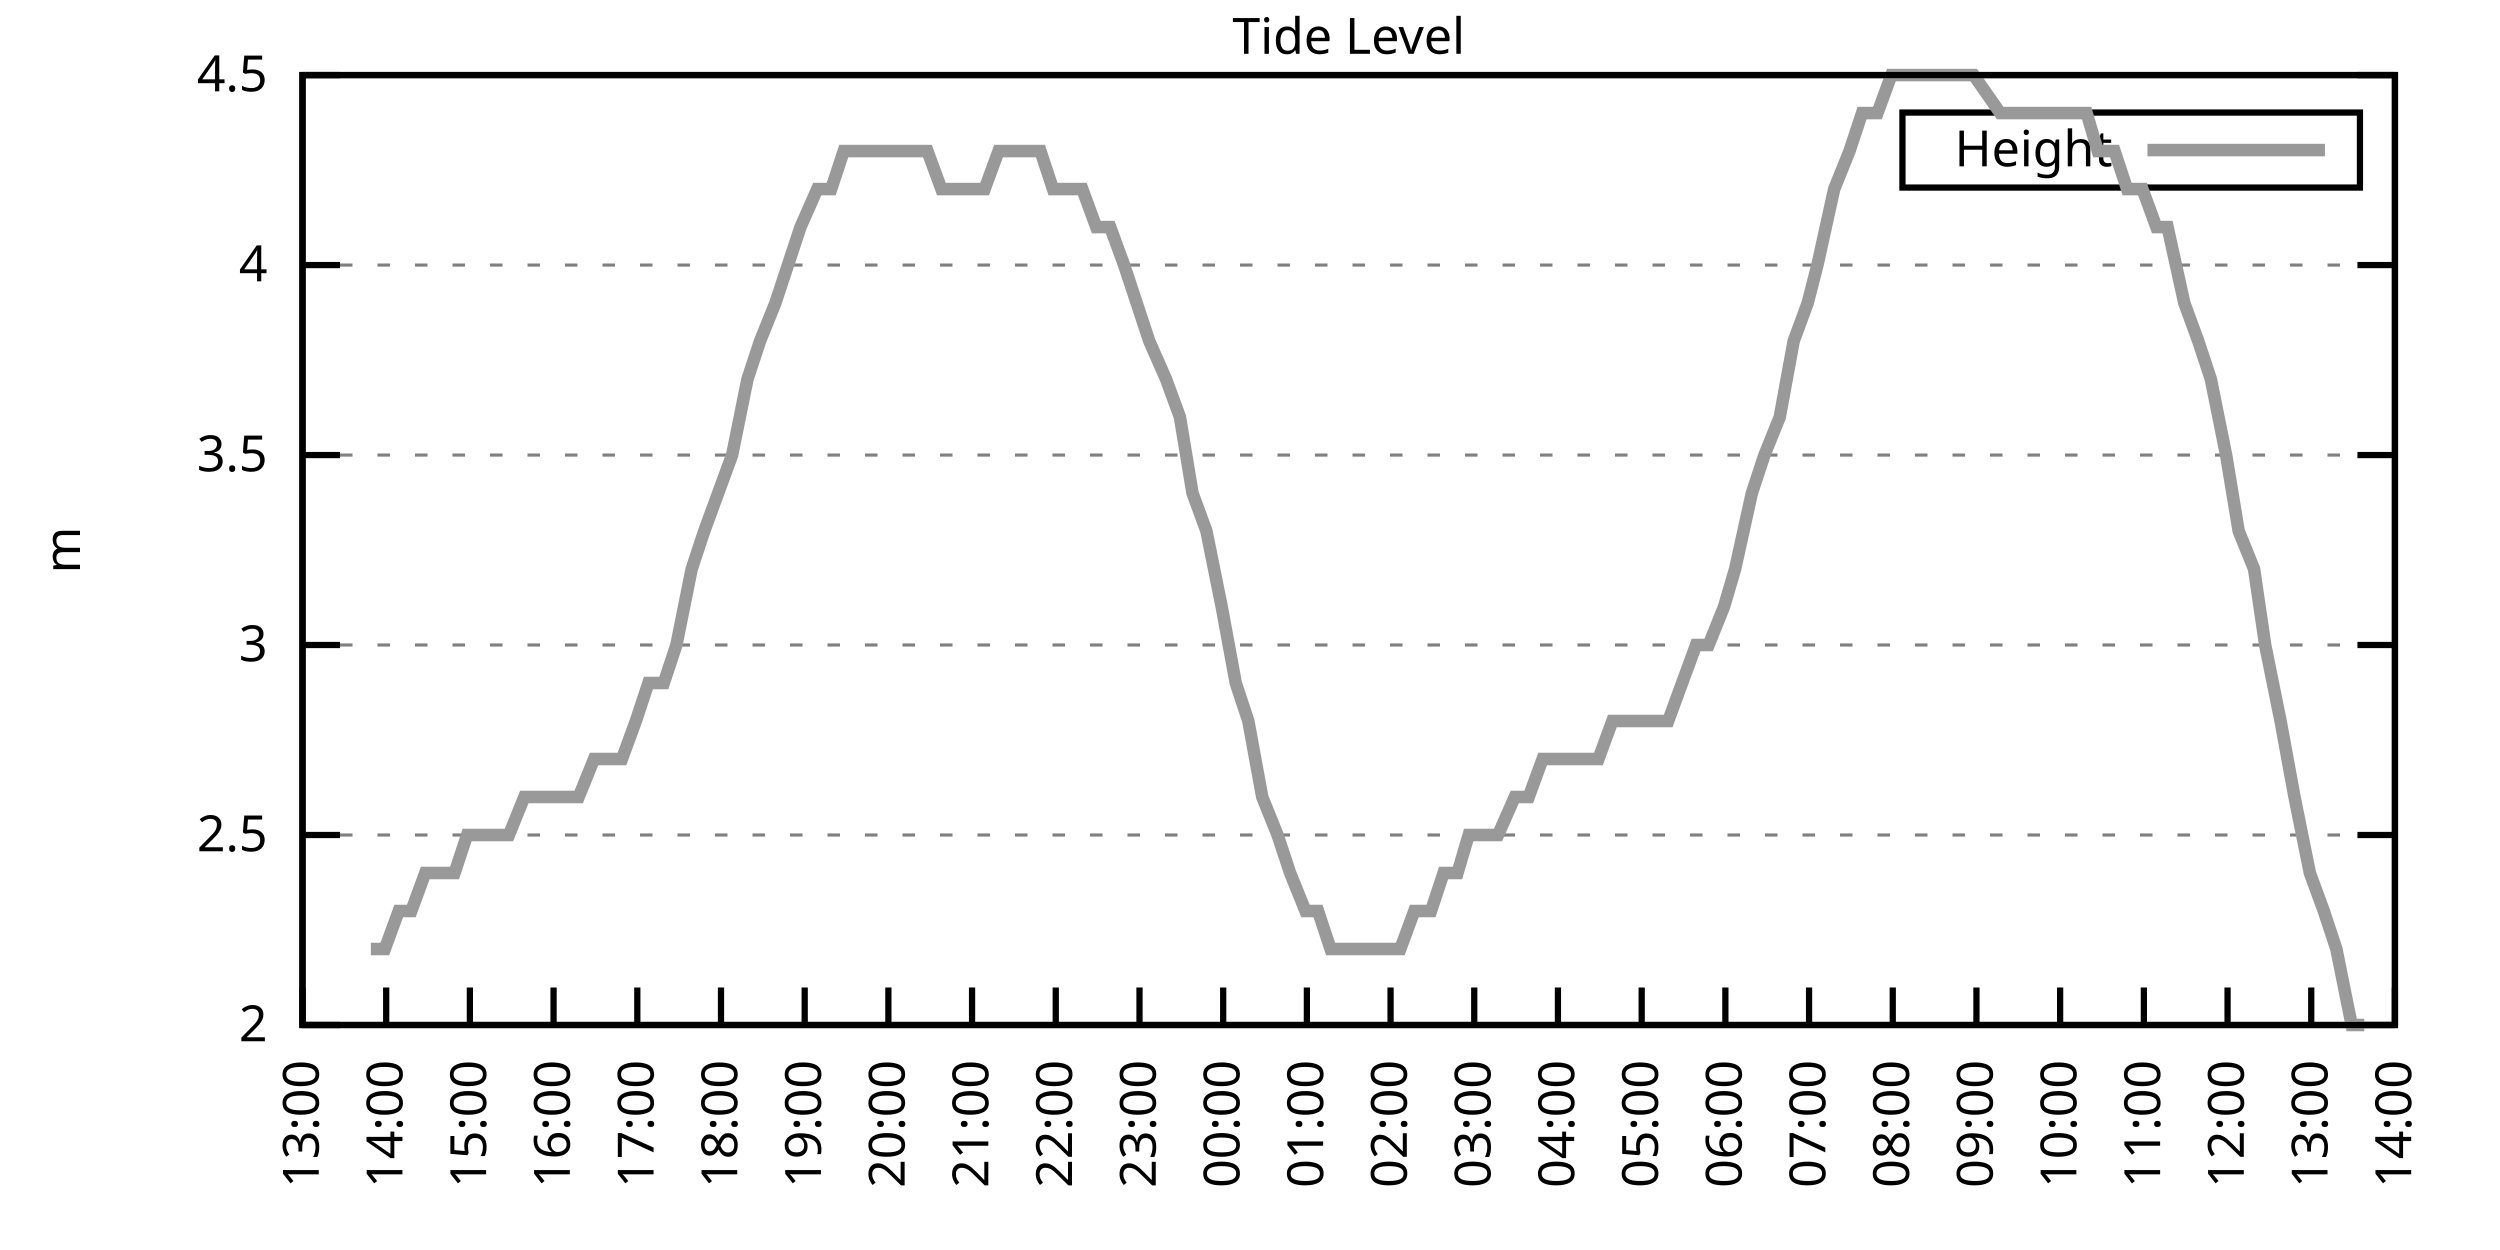
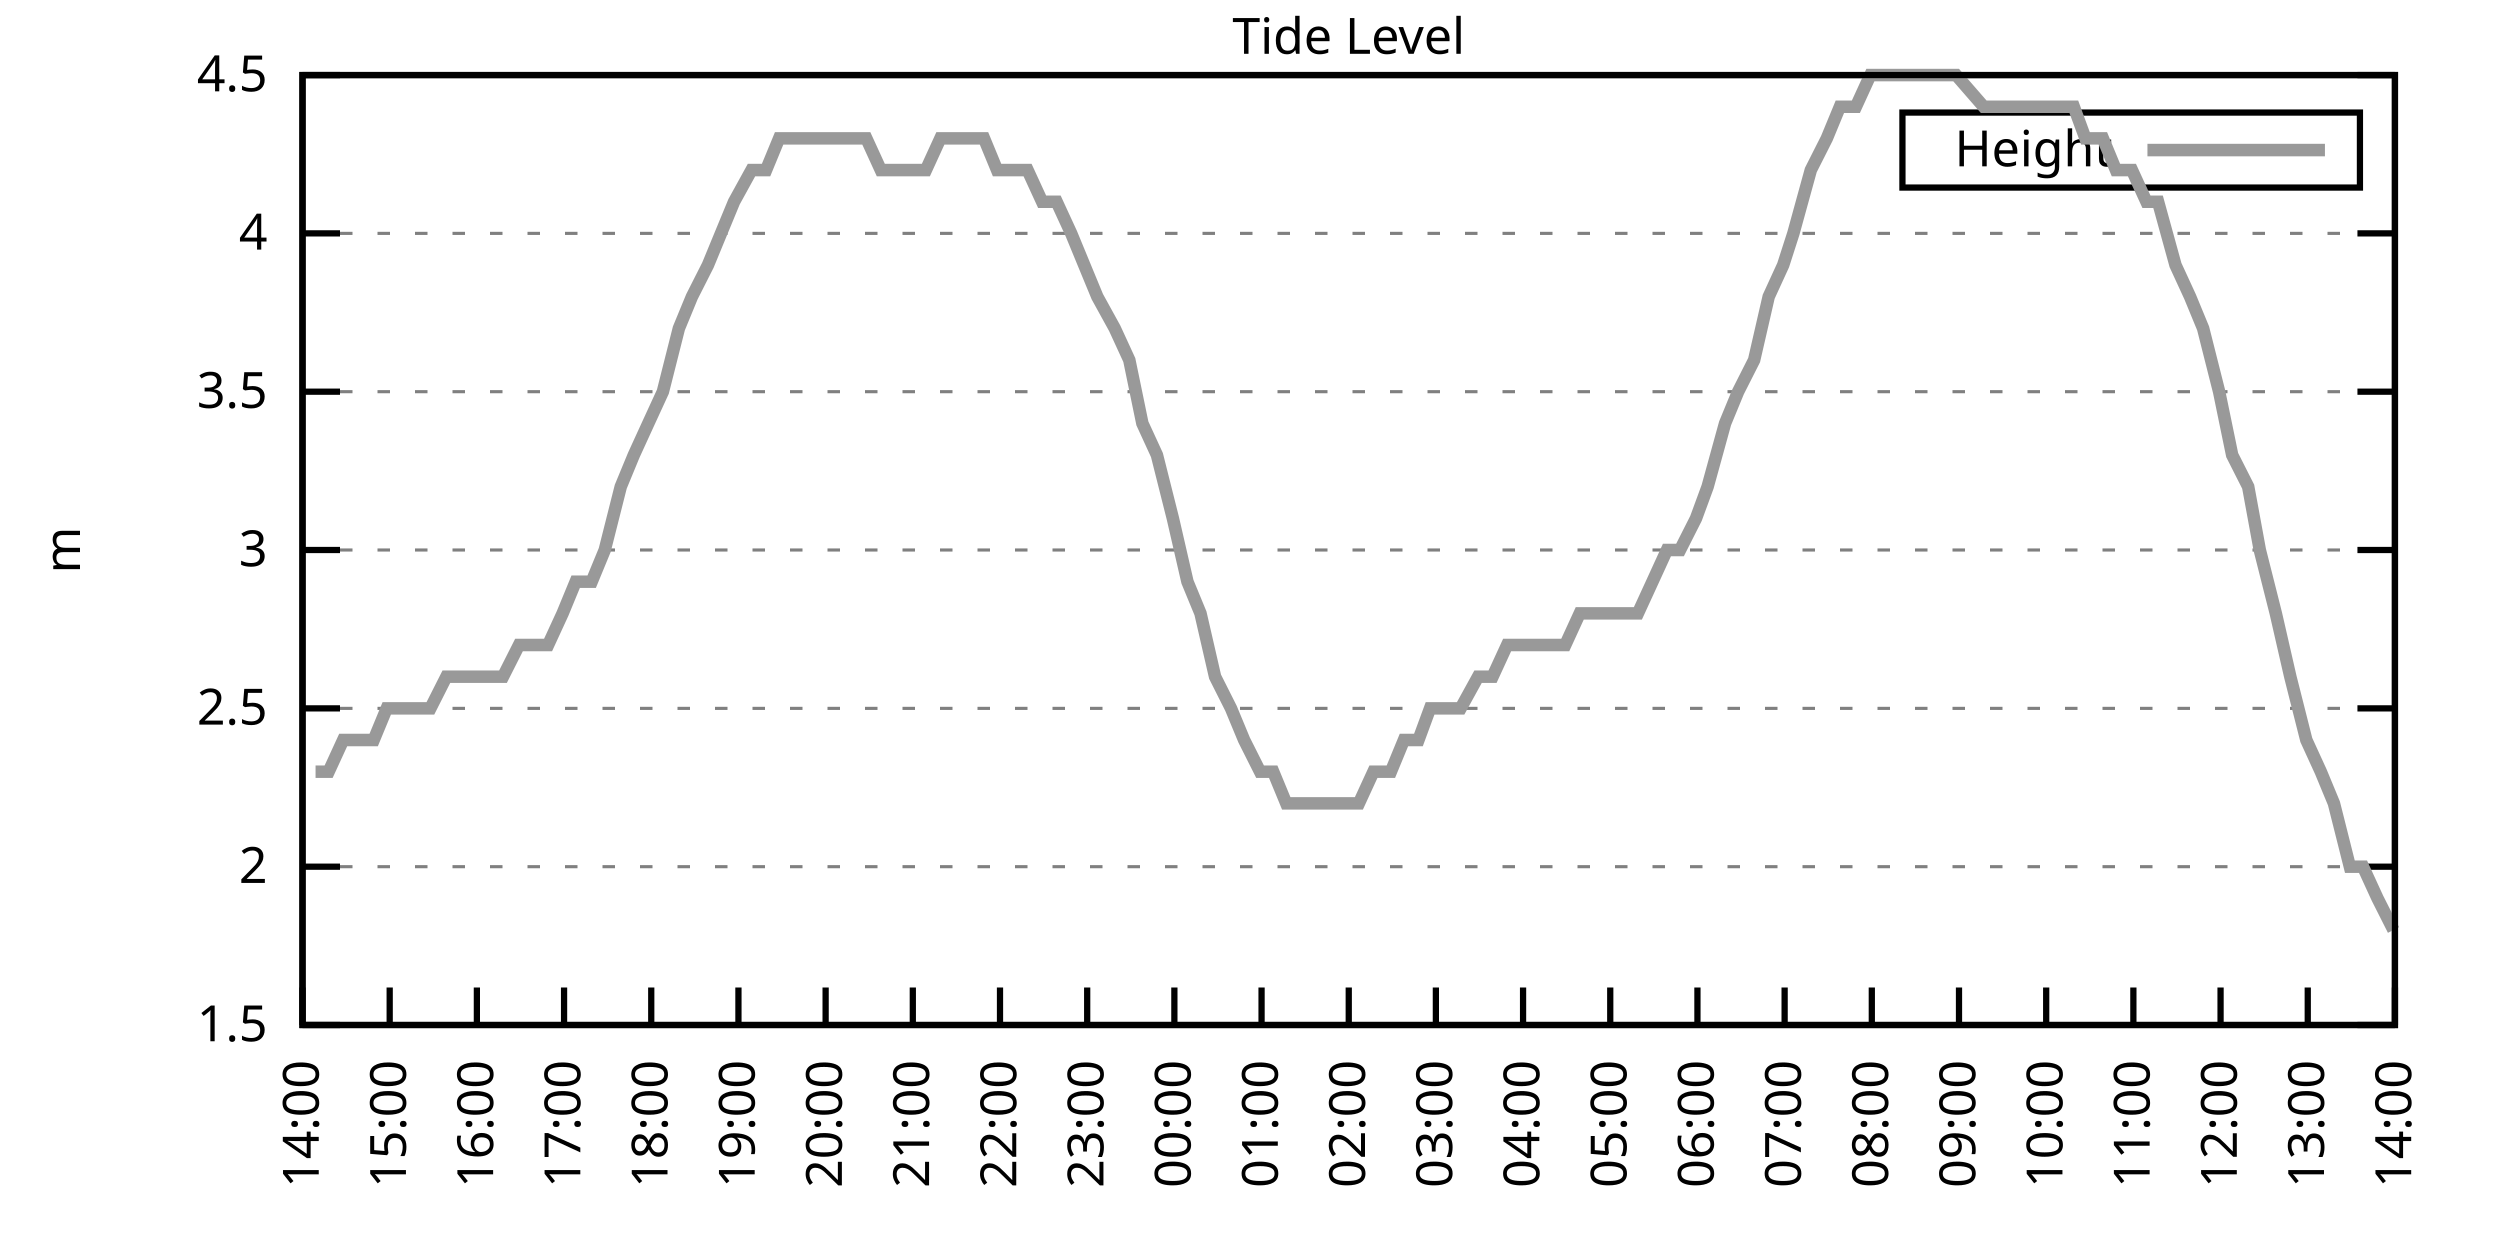
<svg xmlns="http://www.w3.org/2000/svg" xmlns:xlink="http://www.w3.org/1999/xlink" width="400" height="200" viewBox="0 0 400 200">
  <g id="gnuplot_canvas">
    <rect x="0" y="0" width="400" height="200" fill="none" />
    <defs>
      <circle id="gpDot" r="0.5" stroke-width="0.5" stroke="currentColor" />
      <path id="gpPt0" stroke-width="0.333" stroke="currentColor" d="M-1,0 h2 M0,-1 v2" />
      <path id="gpPt1" stroke-width="0.333" stroke="currentColor" d="M-1,-1 L1,1 M1,-1 L-1,1" />
      <path id="gpPt2" stroke-width="0.333" stroke="currentColor" d="M-1,0 L1,0 M0,-1 L0,1 M-1,-1 L1,1 M-1,1 L1,-1" />
      <rect id="gpPt3" stroke-width="0.333" stroke="currentColor" x="-1" y="-1" width="2" height="2" />
      <rect id="gpPt4" stroke-width="0.333" stroke="currentColor" fill="currentColor" x="-1" y="-1" width="2" height="2" />
      <circle id="gpPt5" stroke-width="0.333" stroke="currentColor" cx="0" cy="0" r="1" />
      <use xlink:href="#gpPt5" id="gpPt6" fill="currentColor" stroke="none" />
      <path id="gpPt7" stroke-width="0.333" stroke="currentColor" d="M0,-1.33 L-1.33,0.67 L1.33,0.67 z" />
      <use xlink:href="#gpPt7" id="gpPt8" fill="currentColor" stroke="none" />
      <use xlink:href="#gpPt7" id="gpPt9" stroke="currentColor" transform="rotate(180)" />
      <use xlink:href="#gpPt9" id="gpPt10" fill="currentColor" stroke="none" />
      <use xlink:href="#gpPt3" id="gpPt11" stroke="currentColor" transform="rotate(45)" />
      <use xlink:href="#gpPt11" id="gpPt12" fill="currentColor" stroke="none" />
      <path id="gpPt13" stroke-width="0.333" stroke="currentColor" d="M0,1.330 L1.265,0.411 L0.782,-1.067 L-0.782,-1.076 L-1.265,0.411 z" />
      <use xlink:href="#gpPt13" id="gpPt14" fill="currentColor" stroke="none" />
      <filter id="textbox" filterUnits="objectBoundingBox" x="0" y="0" height="1" width="1">
        <feFlood flood-color="white" flood-opacity="1" result="bgnd" />
        <feComposite in="SourceGraphic" in2="bgnd" operator="atop" />
      </filter>
      <filter id="greybox" filterUnits="objectBoundingBox" x="0" y="0" height="1" width="1">
        <feFlood flood-color="lightgrey" flood-opacity="1" result="grey" />
        <feComposite in="SourceGraphic" in2="grey" operator="atop" />
      </filter>
    </defs>
    <g fill="none" color="white" stroke="currentColor" stroke-width="1.00" stroke-linecap="butt" stroke-linejoin="miter">
</g>
    <g fill="none" color="black" stroke="currentColor" stroke-width="1.00" stroke-linecap="butt" stroke-linejoin="miter">
      <g stroke="none" shape-rendering="crispEdges">
        <polygon fill="rgb(255, 255, 255)" points="48.40,164.00 383.18,164.00 383.18,12.02 48.40,12.02 " />
      </g>
    </g>
    <g fill="none" color="black" stroke="currentColor" stroke-width="1.00" stroke-linecap="butt" stroke-linejoin="miter">
</g>
    <g fill="none" color="black" stroke="black" stroke-width="0.50" stroke-linecap="butt" stroke-linejoin="miter">
</g>
    <g fill="none" color="gray" stroke="currentColor" stroke-width="0.50" stroke-linecap="butt" stroke-linejoin="miter">
      <path stroke="gray" stroke-dasharray="2,4" class="gridline" d="M48.40,164.00 L383.19,164.00  " />
    </g>
    <g fill="none" color="gray" stroke="gray" stroke-width="1.00" stroke-linecap="butt" stroke-linejoin="miter">
</g>
    <g fill="none" color="black" stroke="currentColor" stroke-width="1.00" stroke-linecap="butt" stroke-linejoin="miter">
      <path stroke="black" d="M48.40,164.00 L54.40,164.00 M383.19,164.00 L377.19,164.00  " />
      <g transform="translate(42.80,166.60)" stroke="none" fill="black" font-family="Sans" font-size="8.00" text-anchor="end">
        <text>
+           <tspan font-family="Sans"> 1.5</tspan>
+         </text>
+       </g>
+     </g>
+     <g fill="none" color="black" stroke="currentColor" stroke-width="1.00" stroke-linecap="butt" stroke-linejoin="miter">
+ </g>
+     <g fill="none" color="black" stroke="black" stroke-width="0.50" stroke-linecap="butt" stroke-linejoin="miter">
+ </g>
+     <g fill="none" color="gray" stroke="currentColor" stroke-width="0.50" stroke-linecap="butt" stroke-linejoin="miter">
+       <path stroke="gray" stroke-dasharray="2,4" class="gridline" d="M48.40,138.67 L383.19,138.67  " />
+     </g>
+     <g fill="none" color="gray" stroke="gray" stroke-width="1.00" stroke-linecap="butt" stroke-linejoin="miter">
+ </g>
+     <g fill="none" color="black" stroke="currentColor" stroke-width="1.00" stroke-linecap="butt" stroke-linejoin="miter">
+       <path stroke="black" d="M48.40,138.67 L54.40,138.67 M383.19,138.67 L377.19,138.67  " />
+       <g transform="translate(42.80,141.27)" stroke="none" fill="black" font-family="Sans" font-size="8.00" text-anchor="end">
+         <text>
          <tspan font-family="Sans"> 2</tspan>
        </text>
      </g>
    </g>
    <g fill="none" color="black" stroke="currentColor" stroke-width="1.00" stroke-linecap="butt" stroke-linejoin="miter">
</g>
    <g fill="none" color="black" stroke="black" stroke-width="0.50" stroke-linecap="butt" stroke-linejoin="miter">
</g>
    <g fill="none" color="gray" stroke="currentColor" stroke-width="0.50" stroke-linecap="butt" stroke-linejoin="miter">
-       <path stroke="gray" stroke-dasharray="2,4" class="gridline" d="M48.40,133.60 L383.19,133.60  " />
-     </g>
-     <g fill="none" color="gray" stroke="gray" stroke-width="1.00" stroke-linecap="butt" stroke-linejoin="miter">
- </g>
-     <g fill="none" color="black" stroke="currentColor" stroke-width="1.00" stroke-linecap="butt" stroke-linejoin="miter">
-       <path stroke="black" d="M48.40,133.60 L54.40,133.60 M383.19,133.60 L377.19,133.60  " />
-       <g transform="translate(42.80,136.20)" stroke="none" fill="black" font-family="Sans" font-size="8.00" text-anchor="end">
+       <path stroke="gray" stroke-dasharray="2,4" class="gridline" d="M48.40,113.34 L383.19,113.34  " />
+     </g>
+     <g fill="none" color="gray" stroke="gray" stroke-width="1.00" stroke-linecap="butt" stroke-linejoin="miter">
+ </g>
+     <g fill="none" color="black" stroke="currentColor" stroke-width="1.00" stroke-linecap="butt" stroke-linejoin="miter">
+       <path stroke="black" d="M48.40,113.34 L54.40,113.34 M383.19,113.34 L377.19,113.34  " />
+       <g transform="translate(42.80,115.94)" stroke="none" fill="black" font-family="Sans" font-size="8.00" text-anchor="end">
        <text>
          <tspan font-family="Sans"> 2.5</tspan>
        </text>
      </g>
    </g>
    <g fill="none" color="black" stroke="currentColor" stroke-width="1.00" stroke-linecap="butt" stroke-linejoin="miter">
</g>
    <g fill="none" color="black" stroke="black" stroke-width="0.50" stroke-linecap="butt" stroke-linejoin="miter">
</g>
    <g fill="none" color="gray" stroke="currentColor" stroke-width="0.50" stroke-linecap="butt" stroke-linejoin="miter">
-       <path stroke="gray" stroke-dasharray="2,4" class="gridline" d="M48.40,103.20 L383.19,103.20  " />
-     </g>
-     <g fill="none" color="gray" stroke="gray" stroke-width="1.00" stroke-linecap="butt" stroke-linejoin="miter">
- </g>
-     <g fill="none" color="black" stroke="currentColor" stroke-width="1.00" stroke-linecap="butt" stroke-linejoin="miter">
-       <path stroke="black" d="M48.40,103.20 L54.40,103.20 M383.19,103.20 L377.19,103.20  " />
-       <g transform="translate(42.80,105.80)" stroke="none" fill="black" font-family="Sans" font-size="8.00" text-anchor="end">
+       <path stroke="gray" stroke-dasharray="2,4" class="gridline" d="M48.40,88.00 L383.19,88.00  " />
+     </g>
+     <g fill="none" color="gray" stroke="gray" stroke-width="1.00" stroke-linecap="butt" stroke-linejoin="miter">
+ </g>
+     <g fill="none" color="black" stroke="currentColor" stroke-width="1.00" stroke-linecap="butt" stroke-linejoin="miter">
+       <path stroke="black" d="M48.40,88.00 L54.40,88.00 M383.19,88.00 L377.19,88.00  " />
+       <g transform="translate(42.80,90.60)" stroke="none" fill="black" font-family="Sans" font-size="8.00" text-anchor="end">
        <text>
          <tspan font-family="Sans"> 3</tspan>
        </text>
      </g>
    </g>
    <g fill="none" color="black" stroke="currentColor" stroke-width="1.00" stroke-linecap="butt" stroke-linejoin="miter">
</g>
    <g fill="none" color="black" stroke="black" stroke-width="0.50" stroke-linecap="butt" stroke-linejoin="miter">
</g>
    <g fill="none" color="gray" stroke="currentColor" stroke-width="0.50" stroke-linecap="butt" stroke-linejoin="miter">
-       <path stroke="gray" stroke-dasharray="2,4" class="gridline" d="M48.40,72.81 L383.19,72.81  " />
-     </g>
-     <g fill="none" color="gray" stroke="gray" stroke-width="1.00" stroke-linecap="butt" stroke-linejoin="miter">
- </g>
-     <g fill="none" color="black" stroke="currentColor" stroke-width="1.00" stroke-linecap="butt" stroke-linejoin="miter">
-       <path stroke="black" d="M48.40,72.81 L54.40,72.81 M383.19,72.81 L377.19,72.81  " />
-       <g transform="translate(42.80,75.41)" stroke="none" fill="black" font-family="Sans" font-size="8.00" text-anchor="end">
+       <path stroke="gray" stroke-dasharray="2,4" class="gridline" d="M48.40,62.67 L383.19,62.67  " />
+     </g>
+     <g fill="none" color="gray" stroke="gray" stroke-width="1.00" stroke-linecap="butt" stroke-linejoin="miter">
+ </g>
+     <g fill="none" color="black" stroke="currentColor" stroke-width="1.00" stroke-linecap="butt" stroke-linejoin="miter">
+       <path stroke="black" d="M48.40,62.67 L54.40,62.67 M383.19,62.67 L377.19,62.67  " />
+       <g transform="translate(42.80,65.27)" stroke="none" fill="black" font-family="Sans" font-size="8.00" text-anchor="end">
        <text>
          <tspan font-family="Sans"> 3.5</tspan>
        </text>
      </g>
    </g>
    <g fill="none" color="black" stroke="currentColor" stroke-width="1.00" stroke-linecap="butt" stroke-linejoin="miter">
</g>
    <g fill="none" color="black" stroke="black" stroke-width="0.50" stroke-linecap="butt" stroke-linejoin="miter">
</g>
    <g fill="none" color="gray" stroke="currentColor" stroke-width="0.50" stroke-linecap="butt" stroke-linejoin="miter">
-       <path stroke="gray" stroke-dasharray="2,4" class="gridline" d="M48.40,42.41 L383.19,42.41  " />
-     </g>
-     <g fill="none" color="gray" stroke="gray" stroke-width="1.00" stroke-linecap="butt" stroke-linejoin="miter">
- </g>
-     <g fill="none" color="black" stroke="currentColor" stroke-width="1.00" stroke-linecap="butt" stroke-linejoin="miter">
-       <path stroke="black" d="M48.40,42.41 L54.40,42.41 M383.19,42.41 L377.19,42.41  " />
-       <g transform="translate(42.80,45.01)" stroke="none" fill="black" font-family="Sans" font-size="8.00" text-anchor="end">
+       <path stroke="gray" stroke-dasharray="2,4" class="gridline" d="M48.40,37.34 L383.19,37.34  " />
+     </g>
+     <g fill="none" color="gray" stroke="gray" stroke-width="1.00" stroke-linecap="butt" stroke-linejoin="miter">
+ </g>
+     <g fill="none" color="black" stroke="currentColor" stroke-width="1.00" stroke-linecap="butt" stroke-linejoin="miter">
+       <path stroke="black" d="M48.40,37.34 L54.40,37.34 M383.19,37.34 L377.19,37.34  " />
+       <g transform="translate(42.80,39.94)" stroke="none" fill="black" font-family="Sans" font-size="8.00" text-anchor="end">
        <text>
          <tspan font-family="Sans"> 4</tspan>
        </text>
      </g>
    </g>
    <g fill="none" color="black" stroke="currentColor" stroke-width="1.00" stroke-linecap="butt" stroke-linejoin="miter">
</g>
    <g fill="none" color="black" stroke="black" stroke-width="0.50" stroke-linecap="butt" stroke-linejoin="miter">
</g>
    <g fill="none" color="gray" stroke="currentColor" stroke-width="0.50" stroke-linecap="butt" stroke-linejoin="miter">
      <path stroke="gray" stroke-dasharray="2,4" class="gridline" d="M48.40,12.01 L383.19,12.01  " />
    </g>
    <g fill="none" color="gray" stroke="gray" stroke-width="1.00" stroke-linecap="butt" stroke-linejoin="miter">
</g>
    <g fill="none" color="black" stroke="currentColor" stroke-width="1.00" stroke-linecap="butt" stroke-linejoin="miter">
      <path stroke="black" d="M48.40,12.01 L54.40,12.01 M383.19,12.01 L377.19,12.01  " />
      <g transform="translate(42.80,14.61)" stroke="none" fill="black" font-family="Sans" font-size="8.00" text-anchor="end">
        <text>
          <tspan font-family="Sans"> 4.5</tspan>
        </text>
      </g>
    </g>
    <g fill="none" color="black" stroke="currentColor" stroke-width="1.00" stroke-linecap="butt" stroke-linejoin="miter">
      <path stroke="black" d="M48.40,164.00 L48.40,158.00  " />
      <g transform="translate(51.00,169.60) rotate(270.00)" stroke="none" fill="black" font-family="Sans" font-size="8.00" text-anchor="end">
        <text>
-           <tspan font-family="Sans">13:00</tspan>
-         </text>
-       </g>
-     </g>
-     <g fill="none" color="black" stroke="currentColor" stroke-width="1.00" stroke-linecap="butt" stroke-linejoin="miter">
-       <path stroke="black" d="M61.79,164.00 L61.79,158.00  " />
-       <g transform="translate(64.39,169.60) rotate(270.00)" stroke="none" fill="black" font-family="Sans" font-size="8.00" text-anchor="end">
-         <text>
          <tspan font-family="Sans">14:00</tspan>
        </text>
      </g>
    </g>
    <g fill="none" color="black" stroke="currentColor" stroke-width="1.00" stroke-linecap="butt" stroke-linejoin="miter">
-       <path stroke="black" d="M75.18,164.00 L75.18,158.00  " />
-       <g transform="translate(77.78,169.60) rotate(270.00)" stroke="none" fill="black" font-family="Sans" font-size="8.00" text-anchor="end">
+       <path stroke="black" d="M62.35,164.00 L62.35,158.00  " />
+       <g transform="translate(64.95,169.60) rotate(270.00)" stroke="none" fill="black" font-family="Sans" font-size="8.00" text-anchor="end">
        <text>
          <tspan font-family="Sans">15:00</tspan>
        </text>
      </g>
    </g>
    <g fill="none" color="black" stroke="currentColor" stroke-width="1.00" stroke-linecap="butt" stroke-linejoin="miter">
-       <path stroke="black" d="M88.57,164.00 L88.57,158.00  " />
-       <g transform="translate(91.17,169.60) rotate(270.00)" stroke="none" fill="black" font-family="Sans" font-size="8.00" text-anchor="end">
+       <path stroke="black" d="M76.30,164.00 L76.30,158.00  " />
+       <g transform="translate(78.90,169.60) rotate(270.00)" stroke="none" fill="black" font-family="Sans" font-size="8.00" text-anchor="end">
        <text>
          <tspan font-family="Sans">16:00</tspan>
        </text>
      </g>
    </g>
    <g fill="none" color="black" stroke="currentColor" stroke-width="1.00" stroke-linecap="butt" stroke-linejoin="miter">
-       <path stroke="black" d="M101.97,164.00 L101.97,158.00  " />
-       <g transform="translate(104.57,169.60) rotate(270.00)" stroke="none" fill="black" font-family="Sans" font-size="8.00" text-anchor="end">
+       <path stroke="black" d="M90.25,164.00 L90.25,158.00  " />
+       <g transform="translate(92.85,169.60) rotate(270.00)" stroke="none" fill="black" font-family="Sans" font-size="8.00" text-anchor="end">
        <text>
          <tspan font-family="Sans">17:00</tspan>
        </text>
      </g>
    </g>
    <g fill="none" color="black" stroke="currentColor" stroke-width="1.00" stroke-linecap="butt" stroke-linejoin="miter">
-       <path stroke="black" d="M115.36,164.00 L115.36,158.00  " />
-       <g transform="translate(117.96,169.60) rotate(270.00)" stroke="none" fill="black" font-family="Sans" font-size="8.00" text-anchor="end">
+       <path stroke="black" d="M104.20,164.00 L104.20,158.00  " />
+       <g transform="translate(106.80,169.60) rotate(270.00)" stroke="none" fill="black" font-family="Sans" font-size="8.00" text-anchor="end">
        <text>
          <tspan font-family="Sans">18:00</tspan>
        </text>
      </g>
    </g>
    <g fill="none" color="black" stroke="currentColor" stroke-width="1.00" stroke-linecap="butt" stroke-linejoin="miter">
-       <path stroke="black" d="M128.75,164.00 L128.75,158.00  " />
-       <g transform="translate(131.35,169.60) rotate(270.00)" stroke="none" fill="black" font-family="Sans" font-size="8.00" text-anchor="end">
+       <path stroke="black" d="M118.15,164.00 L118.15,158.00  " />
+       <g transform="translate(120.75,169.60) rotate(270.00)" stroke="none" fill="black" font-family="Sans" font-size="8.00" text-anchor="end">
        <text>
          <tspan font-family="Sans">19:00</tspan>
        </text>
      </g>
    </g>
    <g fill="none" color="black" stroke="currentColor" stroke-width="1.00" stroke-linecap="butt" stroke-linejoin="miter">
-       <path stroke="black" d="M142.14,164.00 L142.14,158.00  " />
-       <g transform="translate(144.74,169.60) rotate(270.00)" stroke="none" fill="black" font-family="Sans" font-size="8.00" text-anchor="end">
+       <path stroke="black" d="M132.10,164.00 L132.10,158.00  " />
+       <g transform="translate(134.70,169.60) rotate(270.00)" stroke="none" fill="black" font-family="Sans" font-size="8.00" text-anchor="end">
        <text>
          <tspan font-family="Sans">20:00</tspan>
        </text>
      </g>
    </g>
    <g fill="none" color="black" stroke="currentColor" stroke-width="1.00" stroke-linecap="butt" stroke-linejoin="miter">
-       <path stroke="black" d="M155.53,164.00 L155.53,158.00  " />
-       <g transform="translate(158.13,169.60) rotate(270.00)" stroke="none" fill="black" font-family="Sans" font-size="8.00" text-anchor="end">
+       <path stroke="black" d="M146.05,164.00 L146.05,158.00  " />
+       <g transform="translate(148.65,169.60) rotate(270.00)" stroke="none" fill="black" font-family="Sans" font-size="8.00" text-anchor="end">
        <text>
          <tspan font-family="Sans">21:00</tspan>
        </text>
      </g>
    </g>
    <g fill="none" color="black" stroke="currentColor" stroke-width="1.00" stroke-linecap="butt" stroke-linejoin="miter">
-       <path stroke="black" d="M168.92,164.00 L168.92,158.00  " />
-       <g transform="translate(171.52,169.60) rotate(270.00)" stroke="none" fill="black" font-family="Sans" font-size="8.00" text-anchor="end">
+       <path stroke="black" d="M160.00,164.00 L160.00,158.00  " />
+       <g transform="translate(162.60,169.60) rotate(270.00)" stroke="none" fill="black" font-family="Sans" font-size="8.00" text-anchor="end">
        <text>
          <tspan font-family="Sans">22:00</tspan>
        </text>
      </g>
    </g>
    <g fill="none" color="black" stroke="currentColor" stroke-width="1.00" stroke-linecap="butt" stroke-linejoin="miter">
-       <path stroke="black" d="M182.32,164.00 L182.32,158.00  " />
-       <g transform="translate(184.92,169.60) rotate(270.00)" stroke="none" fill="black" font-family="Sans" font-size="8.00" text-anchor="end">
+       <path stroke="black" d="M173.95,164.00 L173.95,158.00  " />
+       <g transform="translate(176.55,169.60) rotate(270.00)" stroke="none" fill="black" font-family="Sans" font-size="8.00" text-anchor="end">
        <text>
          <tspan font-family="Sans">23:00</tspan>
        </text>
      </g>
    </g>
    <g fill="none" color="black" stroke="currentColor" stroke-width="1.00" stroke-linecap="butt" stroke-linejoin="miter">
-       <path stroke="black" d="M195.71,164.00 L195.71,158.00  " />
-       <g transform="translate(198.31,169.60) rotate(270.00)" stroke="none" fill="black" font-family="Sans" font-size="8.00" text-anchor="end">
+       <path stroke="black" d="M187.90,164.00 L187.90,158.00  " />
+       <g transform="translate(190.50,169.60) rotate(270.00)" stroke="none" fill="black" font-family="Sans" font-size="8.00" text-anchor="end">
        <text>
          <tspan font-family="Sans">00:00</tspan>
        </text>
      </g>
    </g>
    <g fill="none" color="black" stroke="currentColor" stroke-width="1.00" stroke-linecap="butt" stroke-linejoin="miter">
-       <path stroke="black" d="M209.10,164.00 L209.10,158.00  " />
-       <g transform="translate(211.70,169.60) rotate(270.00)" stroke="none" fill="black" font-family="Sans" font-size="8.00" text-anchor="end">
+       <path stroke="black" d="M201.85,164.00 L201.85,158.00  " />
+       <g transform="translate(204.45,169.60) rotate(270.00)" stroke="none" fill="black" font-family="Sans" font-size="8.00" text-anchor="end">
        <text>
          <tspan font-family="Sans">01:00</tspan>
        </text>
      </g>
    </g>
    <g fill="none" color="black" stroke="currentColor" stroke-width="1.00" stroke-linecap="butt" stroke-linejoin="miter">
-       <path stroke="black" d="M222.49,164.00 L222.49,158.00  " />
-       <g transform="translate(225.09,169.60) rotate(270.00)" stroke="none" fill="black" font-family="Sans" font-size="8.00" text-anchor="end">
+       <path stroke="black" d="M215.80,164.00 L215.80,158.00  " />
+       <g transform="translate(218.40,169.60) rotate(270.00)" stroke="none" fill="black" font-family="Sans" font-size="8.00" text-anchor="end">
        <text>
          <tspan font-family="Sans">02:00</tspan>
        </text>
      </g>
    </g>
    <g fill="none" color="black" stroke="currentColor" stroke-width="1.00" stroke-linecap="butt" stroke-linejoin="miter">
-       <path stroke="black" d="M235.88,164.00 L235.88,158.00  " />
-       <g transform="translate(238.48,169.60) rotate(270.00)" stroke="none" fill="black" font-family="Sans" font-size="8.00" text-anchor="end">
+       <path stroke="black" d="M229.74,164.00 L229.74,158.00  " />
+       <g transform="translate(232.34,169.60) rotate(270.00)" stroke="none" fill="black" font-family="Sans" font-size="8.00" text-anchor="end">
        <text>
          <tspan font-family="Sans">03:00</tspan>
        </text>
      </g>
    </g>
    <g fill="none" color="black" stroke="currentColor" stroke-width="1.00" stroke-linecap="butt" stroke-linejoin="miter">
-       <path stroke="black" d="M249.27,164.00 L249.27,158.00  " />
-       <g transform="translate(251.87,169.60) rotate(270.00)" stroke="none" fill="black" font-family="Sans" font-size="8.00" text-anchor="end">
+       <path stroke="black" d="M243.69,164.00 L243.69,158.00  " />
+       <g transform="translate(246.29,169.60) rotate(270.00)" stroke="none" fill="black" font-family="Sans" font-size="8.00" text-anchor="end">
        <text>
          <tspan font-family="Sans">04:00</tspan>
        </text>
      </g>
    </g>
    <g fill="none" color="black" stroke="currentColor" stroke-width="1.00" stroke-linecap="butt" stroke-linejoin="miter">
-       <path stroke="black" d="M262.67,164.00 L262.67,158.00  " />
-       <g transform="translate(265.27,169.60) rotate(270.00)" stroke="none" fill="black" font-family="Sans" font-size="8.00" text-anchor="end">
+       <path stroke="black" d="M257.64,164.00 L257.64,158.00  " />
+       <g transform="translate(260.24,169.60) rotate(270.00)" stroke="none" fill="black" font-family="Sans" font-size="8.00" text-anchor="end">
        <text>
          <tspan font-family="Sans">05:00</tspan>
        </text>
      </g>
    </g>
    <g fill="none" color="black" stroke="currentColor" stroke-width="1.00" stroke-linecap="butt" stroke-linejoin="miter">
-       <path stroke="black" d="M276.06,164.00 L276.06,158.00  " />
-       <g transform="translate(278.66,169.60) rotate(270.00)" stroke="none" fill="black" font-family="Sans" font-size="8.00" text-anchor="end">
+       <path stroke="black" d="M271.59,164.00 L271.59,158.00  " />
+       <g transform="translate(274.19,169.60) rotate(270.00)" stroke="none" fill="black" font-family="Sans" font-size="8.00" text-anchor="end">
        <text>
          <tspan font-family="Sans">06:00</tspan>
        </text>
      </g>
    </g>
    <g fill="none" color="black" stroke="currentColor" stroke-width="1.00" stroke-linecap="butt" stroke-linejoin="miter">
-       <path stroke="black" d="M289.45,164.00 L289.45,158.00  " />
-       <g transform="translate(292.05,169.60) rotate(270.00)" stroke="none" fill="black" font-family="Sans" font-size="8.00" text-anchor="end">
+       <path stroke="black" d="M285.54,164.00 L285.54,158.00  " />
+       <g transform="translate(288.14,169.60) rotate(270.00)" stroke="none" fill="black" font-family="Sans" font-size="8.00" text-anchor="end">
        <text>
          <tspan font-family="Sans">07:00</tspan>
        </text>
      </g>
    </g>
    <g fill="none" color="black" stroke="currentColor" stroke-width="1.00" stroke-linecap="butt" stroke-linejoin="miter">
-       <path stroke="black" d="M302.84,164.00 L302.84,158.00  " />
-       <g transform="translate(305.44,169.60) rotate(270.00)" stroke="none" fill="black" font-family="Sans" font-size="8.00" text-anchor="end">
+       <path stroke="black" d="M299.49,164.00 L299.49,158.00  " />
+       <g transform="translate(302.09,169.60) rotate(270.00)" stroke="none" fill="black" font-family="Sans" font-size="8.00" text-anchor="end">
        <text>
          <tspan font-family="Sans">08:00</tspan>
        </text>
      </g>
    </g>
    <g fill="none" color="black" stroke="currentColor" stroke-width="1.00" stroke-linecap="butt" stroke-linejoin="miter">
-       <path stroke="black" d="M316.23,164.00 L316.23,158.00  " />
-       <g transform="translate(318.83,169.60) rotate(270.00)" stroke="none" fill="black" font-family="Sans" font-size="8.00" text-anchor="end">
+       <path stroke="black" d="M313.44,164.00 L313.44,158.00  " />
+       <g transform="translate(316.04,169.60) rotate(270.00)" stroke="none" fill="black" font-family="Sans" font-size="8.00" text-anchor="end">
        <text>
          <tspan font-family="Sans">09:00</tspan>
        </text>
      </g>
    </g>
    <g fill="none" color="black" stroke="currentColor" stroke-width="1.00" stroke-linecap="butt" stroke-linejoin="miter">
-       <path stroke="black" d="M329.62,164.00 L329.62,158.00  " />
-       <g transform="translate(332.22,169.60) rotate(270.00)" stroke="none" fill="black" font-family="Sans" font-size="8.00" text-anchor="end">
+       <path stroke="black" d="M327.39,164.00 L327.39,158.00  " />
+       <g transform="translate(329.99,169.60) rotate(270.00)" stroke="none" fill="black" font-family="Sans" font-size="8.00" text-anchor="end">
        <text>
          <tspan font-family="Sans">10:00</tspan>
        </text>
      </g>
    </g>
    <g fill="none" color="black" stroke="currentColor" stroke-width="1.00" stroke-linecap="butt" stroke-linejoin="miter">
-       <path stroke="black" d="M343.02,164.00 L343.02,158.00  " />
-       <g transform="translate(345.62,169.60) rotate(270.00)" stroke="none" fill="black" font-family="Sans" font-size="8.00" text-anchor="end">
+       <path stroke="black" d="M341.34,164.00 L341.34,158.00  " />
+       <g transform="translate(343.94,169.60) rotate(270.00)" stroke="none" fill="black" font-family="Sans" font-size="8.00" text-anchor="end">
        <text>
          <tspan font-family="Sans">11:00</tspan>
        </text>
      </g>
    </g>
    <g fill="none" color="black" stroke="currentColor" stroke-width="1.00" stroke-linecap="butt" stroke-linejoin="miter">
-       <path stroke="black" d="M356.41,164.00 L356.41,158.00  " />
-       <g transform="translate(359.01,169.60) rotate(270.00)" stroke="none" fill="black" font-family="Sans" font-size="8.00" text-anchor="end">
+       <path stroke="black" d="M355.29,164.00 L355.29,158.00  " />
+       <g transform="translate(357.89,169.60) rotate(270.00)" stroke="none" fill="black" font-family="Sans" font-size="8.00" text-anchor="end">
        <text>
          <tspan font-family="Sans">12:00</tspan>
        </text>
      </g>
    </g>
    <g fill="none" color="black" stroke="currentColor" stroke-width="1.00" stroke-linecap="butt" stroke-linejoin="miter">
-       <path stroke="black" d="M369.80,164.00 L369.80,158.00  " />
-       <g transform="translate(372.40,169.60) rotate(270.00)" stroke="none" fill="black" font-family="Sans" font-size="8.00" text-anchor="end">
+       <path stroke="black" d="M369.24,164.00 L369.24,158.00  " />
+       <g transform="translate(371.84,169.60) rotate(270.00)" stroke="none" fill="black" font-family="Sans" font-size="8.00" text-anchor="end">
        <text>
          <tspan font-family="Sans">13:00</tspan>
        </text>
      </g>
    </g>
    <g fill="none" color="black" stroke="currentColor" stroke-width="1.00" stroke-linecap="butt" stroke-linejoin="miter">
      <path stroke="black" d="M383.19,164.00 L383.19,158.00  " />
      <g transform="translate(385.79,169.60) rotate(270.00)" stroke="none" fill="black" font-family="Sans" font-size="8.00" text-anchor="end">
        <text>
          <tspan font-family="Sans">14:00</tspan>
        </text>
      </g>
    </g>
    <g fill="none" color="black" stroke="currentColor" stroke-width="1.00" stroke-linecap="butt" stroke-linejoin="miter">
</g>
    <g fill="none" color="black" stroke="currentColor" stroke-width="1.00" stroke-linecap="butt" stroke-linejoin="miter">
      <path stroke="black" d="M48.40,12.01 L48.40,164.00 L383.19,164.00 L383.19,12.01 L48.40,12.01 Z  " />
    </g>
    <g fill="none" color="black" stroke="currentColor" stroke-width="1.00" stroke-linecap="butt" stroke-linejoin="miter">
</g>
    <g fill="none" color="black" stroke="currentColor" stroke-width="1.00" stroke-linecap="butt" stroke-linejoin="miter">
      <path stroke="black" d="M304.39,30.01 L304.39,18.01 L377.59,18.01 L377.59,30.01 L304.39,30.01 Z  " />
    </g>
    <g id="Tide_level_plot_1">
      <g fill="none" color="white" stroke="black" stroke-width="2.00" stroke-linecap="butt" stroke-linejoin="miter">
</g>
      <g fill="none" color="black" stroke="currentColor" stroke-width="2.00" stroke-linecap="butt" stroke-linejoin="miter">
        <g transform="translate(337.99,26.61)" stroke="none" fill="black" font-family="Sans" font-size="8.00" text-anchor="end">
          <text>
            <tspan font-family="Sans">Height</tspan>
          </text>
        </g>
      </g>
      <g fill="none" color="black" stroke="currentColor" stroke-width="2.00" stroke-linecap="butt" stroke-linejoin="miter">
-         <path stroke="rgb(153, 153, 153)" d="M343.59,24.01 L371.99,24.01 M59.34,151.84 L61.57,151.84 L63.80,145.76 L65.81,145.76 L68.04,139.68 L70.50,139.68   L72.73,139.68 L74.74,133.60 L76.97,133.60 L79.42,133.60 L81.43,133.60 L83.89,127.52 L86.12,127.52 L88.13,127.52   L90.14,127.52 L92.59,127.52 L95.05,121.44 L97.06,121.44 L99.51,121.44 L101.74,115.36 L103.75,109.28 L106.21,109.28   L108.22,103.20 L110.67,91.04 L112.68,84.97 L114.91,78.89 L117.14,72.81 L119.60,60.65 L121.61,54.57 L124.06,48.49   L126.07,42.41 L128.08,36.33 L130.76,30.25 L132.99,30.25 L135.00,24.17 L137.45,24.17 L139.46,24.17 L141.92,24.17   L144.15,24.17 L145.94,24.17 L148.39,24.17 L150.62,30.25 L153.08,30.25 L155.09,30.25 L157.54,30.25 L159.77,24.17   L162.01,24.17 L164.01,24.17 L166.47,24.17 L168.48,30.25 L170.71,30.25 L173.17,30.25 L175.40,36.33 L177.63,36.33   L179.86,42.41 L181.87,48.49 L183.88,54.57 L186.56,60.65 L188.79,66.73 L190.80,78.89 L193.03,84.97 L195.48,97.12   L197.72,109.28 L199.73,115.36 L201.96,127.52 L204.41,133.60 L206.42,139.68 L208.88,145.76 L210.88,145.76 L212.89,151.84   L215.35,151.84 L217.36,151.84 L220.04,151.84 L221.82,151.84 L224.05,151.84 L226.29,145.76 L228.96,145.76 L230.97,139.68   L233.20,139.68 L234.99,133.60 L237.89,133.60 L239.68,133.60 L242.36,127.52 L244.59,127.52 L246.82,121.44 L248.38,121.44   L250.84,121.44 L253.29,121.44 L255.75,121.44 L257.98,115.36 L259.99,115.36 L262.44,115.36 L264.67,115.36 L266.91,115.36   L269.14,109.28 L271.37,103.20 L273.38,103.20 L275.83,97.12 L277.62,91.04 L280.30,78.89 L282.31,72.81 L284.76,66.73   L286.99,54.57 L289.23,48.49 L290.79,42.41 L293.47,30.25 L295.92,24.17 L297.93,18.09 L300.39,18.09 L302.62,12.01   L304.63,12.01 L307.08,12.01 L309.31,12.01 L311.10,12.01 L313.78,12.01 L315.79,12.01 L320.03,18.09 L322.70,18.09   L324.71,18.09 L327.17,18.09 L329.40,18.09 L331.41,18.09 L333.86,18.09 L335.65,24.17 L338.33,24.17 L340.34,30.25   L342.79,30.25 L345.02,36.33 L346.81,36.33 L349.49,48.49 L351.72,54.57 L353.73,60.65 L356.18,72.81 L358.19,84.97   L360.65,91.04 L362.43,103.20 L364.89,115.36 L367.12,127.52 L369.58,139.68 L371.81,145.76 L373.82,151.84 L376.27,164.00   L378.28,164.00  " />
+         <path stroke="rgb(153, 153, 153)" d="M343.59,24.01 L371.99,24.01 M50.49,123.47 L52.58,123.47 L54.91,118.40 L57.47,118.40 L59.79,118.40 L61.88,113.34   L64.21,113.34 L66.77,113.34 L68.86,113.34 L71.42,108.27 L73.74,108.27 L75.83,108.27 L77.93,108.27 L80.48,108.27   L83.04,103.20 L85.13,103.20 L87.69,103.20 L90.02,98.14 L92.11,93.07 L94.67,93.07 L96.76,88.00 L99.32,77.87   L101.41,72.81 L103.73,67.74 L106.06,62.67 L108.62,52.54 L110.71,47.47 L113.27,42.41 L115.36,37.34 L117.45,32.28   L120.24,27.21 L122.57,27.21 L124.66,22.14 L127.22,22.14 L129.31,22.14 L131.87,22.14 L134.19,22.14 L136.05,22.14   L138.61,22.14 L140.93,27.21 L143.49,27.21 L145.58,27.21 L148.14,27.21 L150.46,22.14 L152.79,22.14 L154.88,22.14   L157.44,22.14 L159.53,27.21 L161.86,27.21 L164.41,27.21 L166.74,32.28 L169.06,32.28 L171.39,37.34 L173.48,42.41   L175.57,47.47 L178.36,52.54 L180.69,57.61 L182.78,67.74 L185.11,72.81 L187.66,82.94 L189.99,93.07 L192.08,98.14   L194.41,108.27 L196.96,113.34 L199.06,118.40 L201.61,123.47 L203.71,123.47 L205.80,128.54 L208.36,128.54 L210.45,128.54   L213.24,128.54 L215.10,128.54 L217.42,128.54 L219.75,123.47 L222.54,123.47 L224.63,118.40 L226.95,118.40 L228.81,113.34   L231.84,113.34 L233.70,113.34 L236.49,108.27 L238.81,108.27 L241.14,103.20 L242.76,103.20 L245.32,103.20 L247.88,103.20   L250.44,103.20 L252.76,98.14 L254.85,98.14 L257.41,98.14 L259.74,98.14 L262.06,98.14 L264.39,93.07 L266.71,88.00   L268.80,88.00 L271.36,82.94 L273.22,77.87 L276.01,67.74 L278.10,62.67 L280.66,57.61 L282.99,47.47 L285.31,42.41   L286.94,37.34 L289.73,27.21 L292.29,22.14 L294.38,17.08 L296.94,17.08 L299.26,12.01 L301.35,12.01 L303.91,12.01   L306.23,12.01 L308.09,12.01 L310.88,12.01 L312.98,12.01 L317.39,17.08 L320.18,17.08 L322.28,17.08 L324.83,17.08   L327.16,17.08 L329.25,17.08 L331.81,17.08 L333.67,22.14 L336.46,22.14 L338.55,27.21 L341.11,27.21 L343.43,32.28   L345.29,32.28 L348.08,42.41 L350.41,47.47 L352.50,52.54 L355.06,62.67 L357.15,72.81 L359.71,77.87 L361.57,88.00   L364.13,98.14 L366.45,108.27 L369.01,118.40 L371.33,123.47 L373.43,128.54 L375.98,138.67 L378.08,138.67 L380.40,143.73   L382.96,148.80  " />
      </g>
    </g>
    <g fill="none" color="black" stroke="currentColor" stroke-width="2.00" stroke-linecap="butt" stroke-linejoin="miter">
</g>
    <g fill="none" color="black" stroke="black" stroke-width="1.00" stroke-linecap="butt" stroke-linejoin="miter">
</g>
    <g fill="none" color="black" stroke="currentColor" stroke-width="1.00" stroke-linecap="butt" stroke-linejoin="miter">
      <path stroke="black" d="M48.40,12.01 L48.40,164.00 L383.19,164.00 L383.19,12.01 L48.40,12.01 Z  " />
      <g transform="translate(12.80,88.01) rotate(270.00)" stroke="none" fill="black" font-family="Sans" font-size="8.00" text-anchor="middle">
        <text>
          <tspan font-family="Sans">m</tspan>
        </text>
      </g>
    </g>
    <g fill="none" color="black" stroke="currentColor" stroke-width="1.00" stroke-linecap="butt" stroke-linejoin="miter">
</g>
    <g fill="none" color="black" stroke="currentColor" stroke-width="1.00" stroke-linecap="butt" stroke-linejoin="miter">
      <g transform="translate(215.79,8.61)" stroke="none" fill="black" font-family="Sans" font-size="8.00" text-anchor="middle">
        <text>
          <tspan font-family="Sans">Tide Level</tspan>
        </text>
      </g>
    </g>
    <g fill="none" color="black" stroke="currentColor" stroke-width="1.00" stroke-linecap="butt" stroke-linejoin="miter">
</g>
  </g>
</svg>
